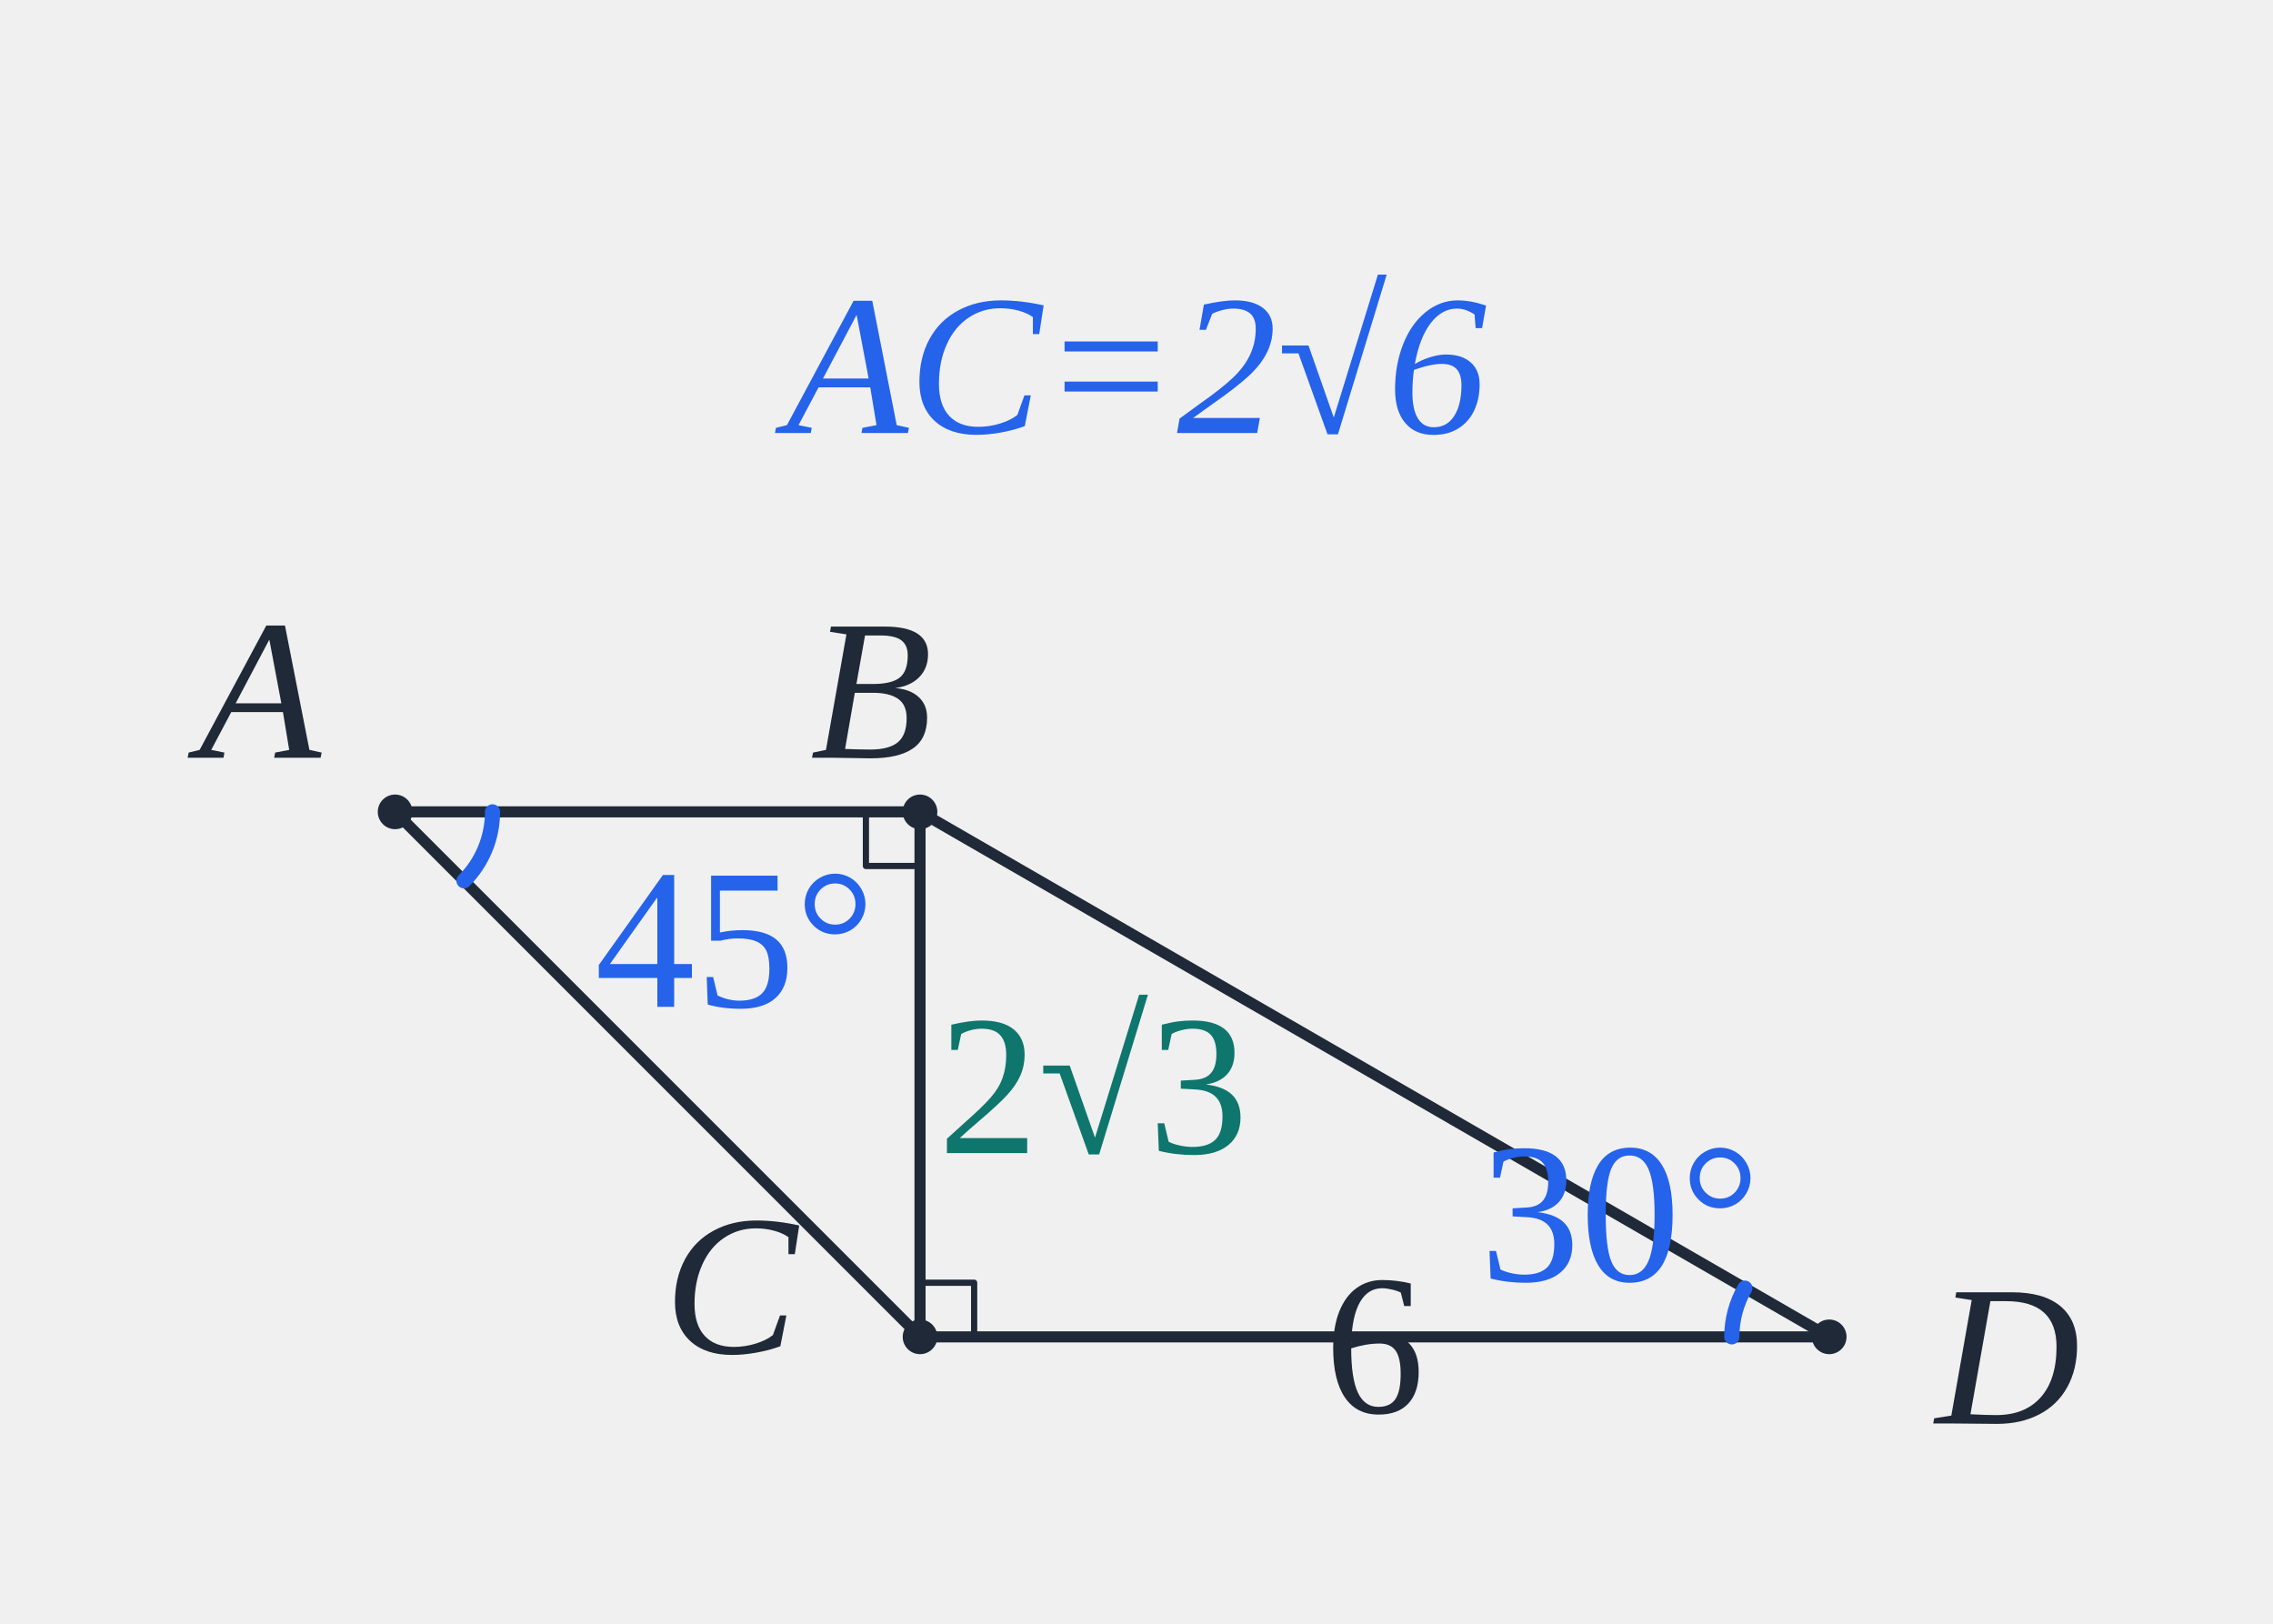
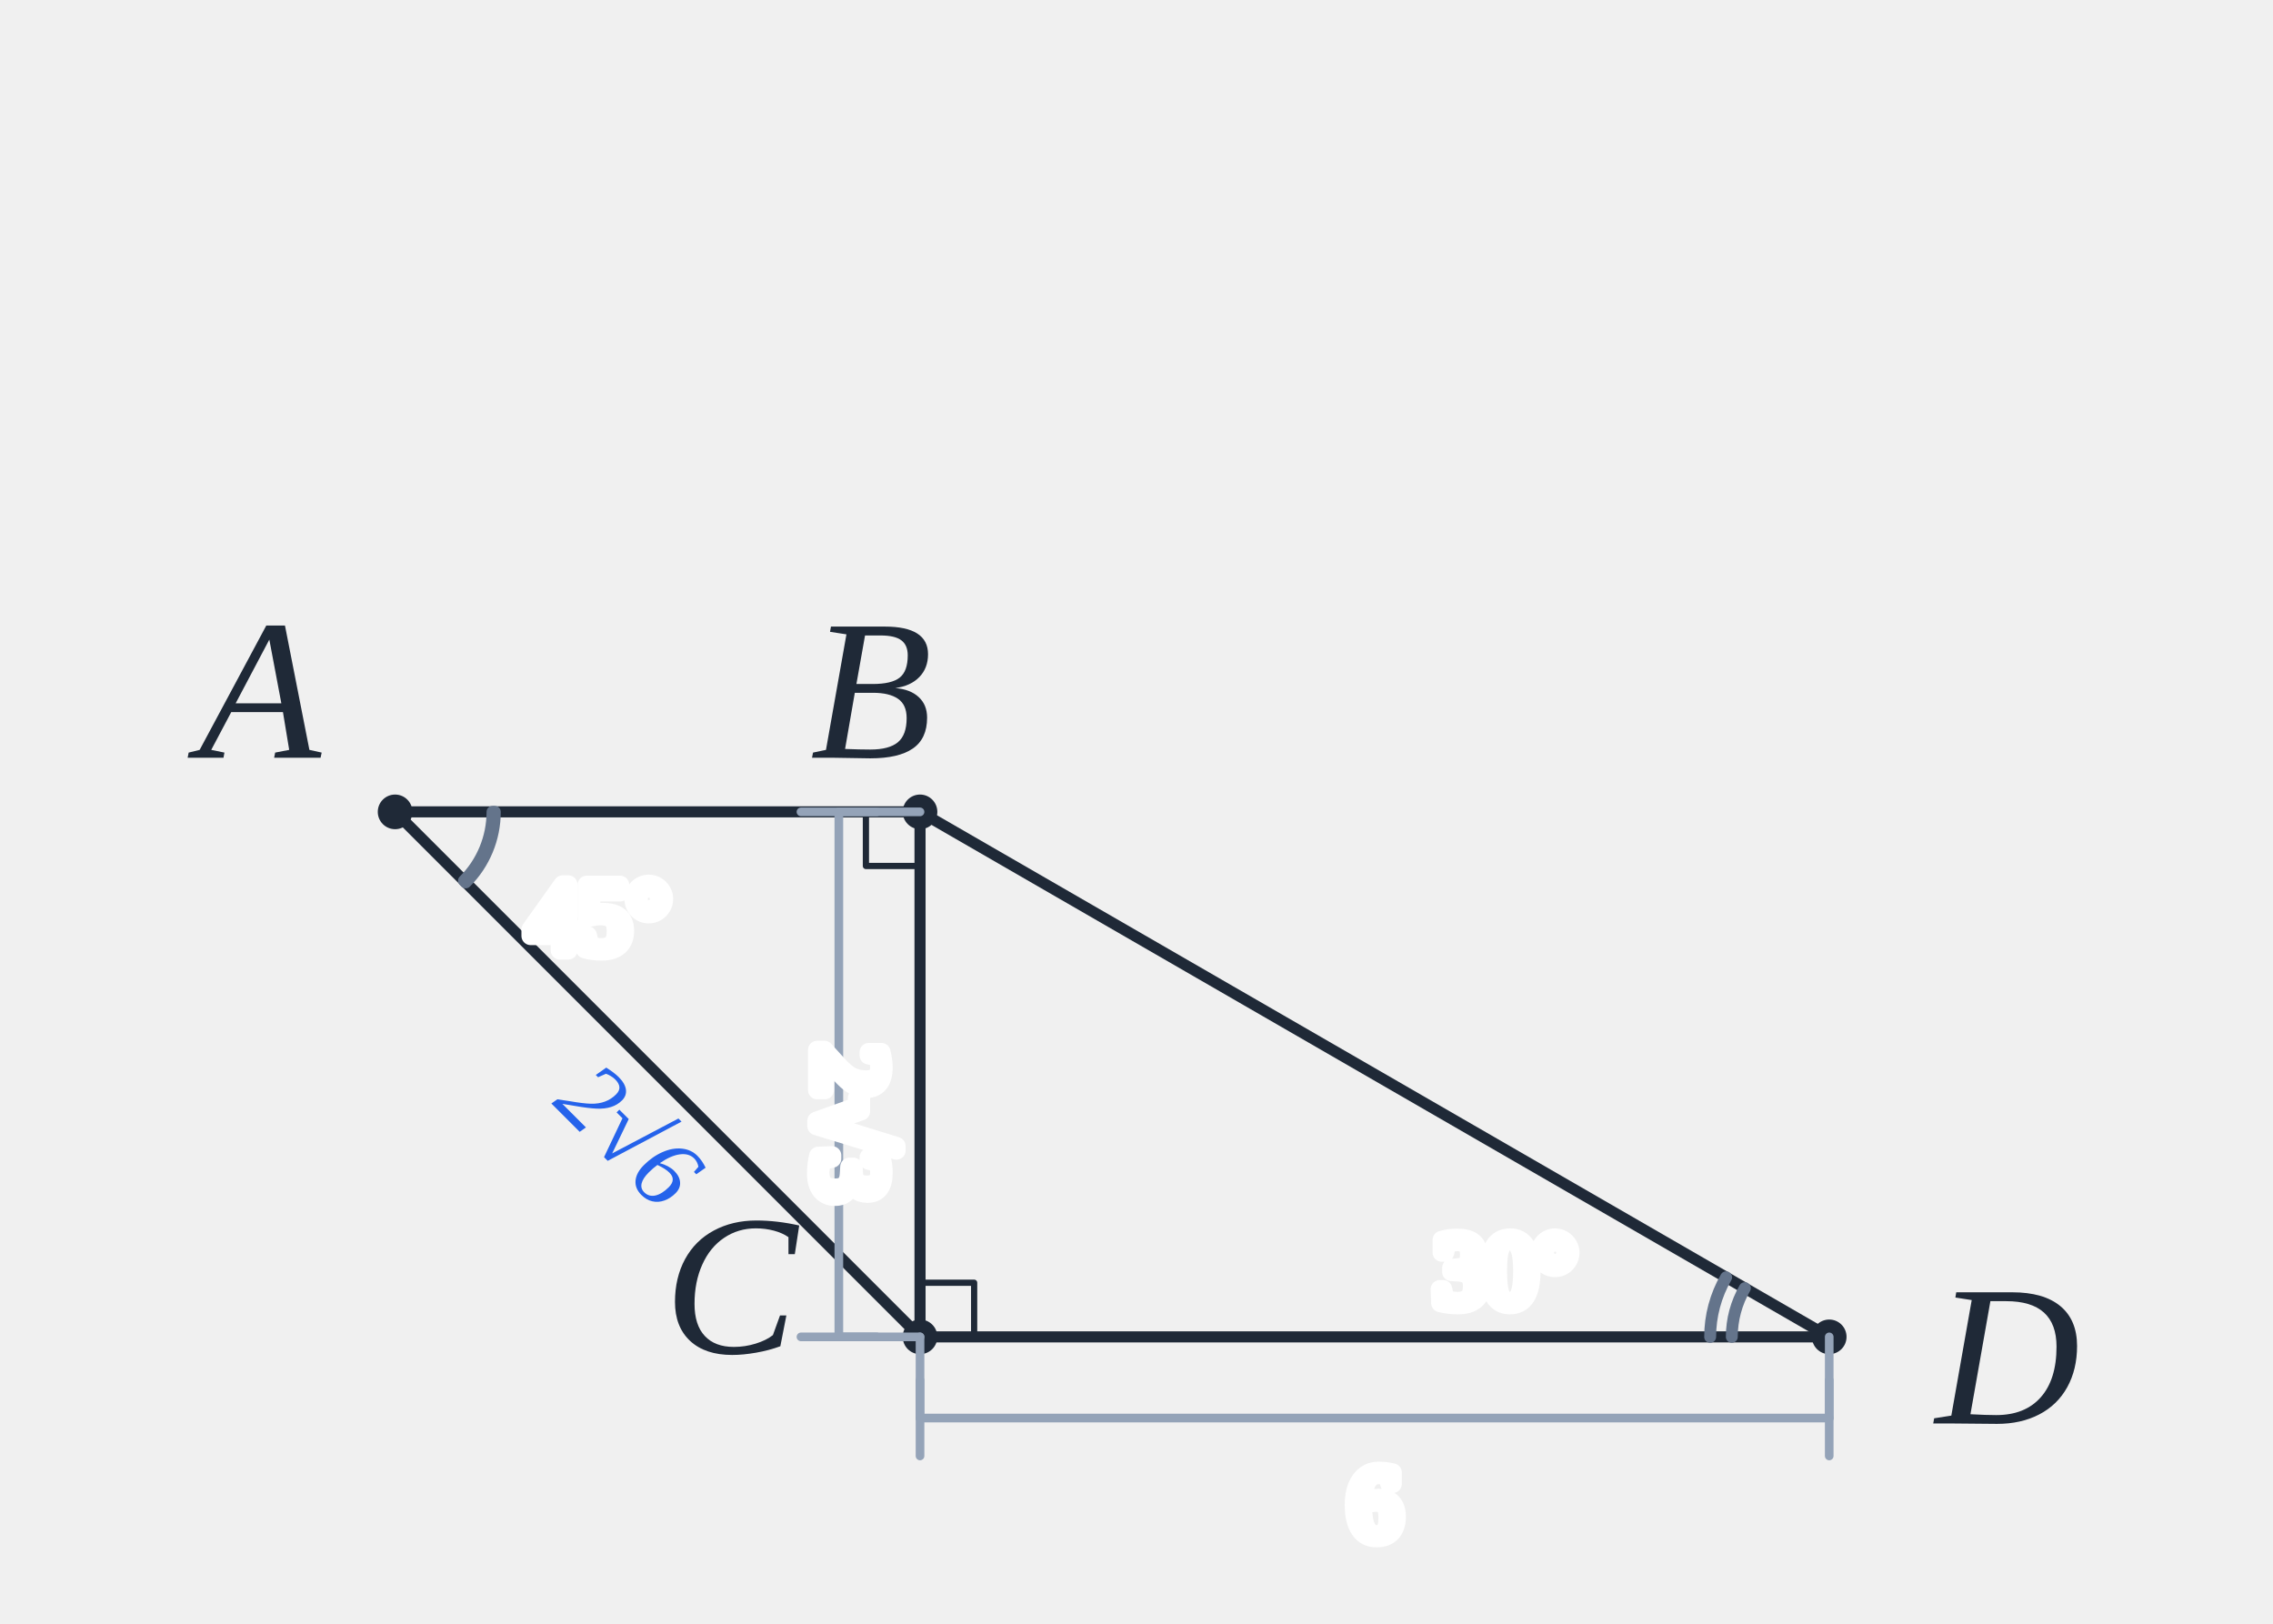
<svg xmlns="http://www.w3.org/2000/svg" width="420" height="300" viewBox="0 0 420 300" preserveAspectRatio="xMidYMid meet" role="img" aria-label="BC를 공유하는 45°-45°-90°와 30° 직각삼각형" data-geometry-style-version="AP_GEOMETRY_PRINT_V1_0_DRAFT" data-geometry-preset="CUSTOM_SOLUTION_SLOT_420x300" data-geometry-fact-hash="sha256:d0729384dac2156d751a1845e3f319a571e2d9079fb95d3b1b897b1021c19f11" data-visual-provenance="SOURCE_SOLUTION_PYTHON_COORDINATE_MODEL" data-publication-style-version="AP_M3_PUBLICATION_2026_10_04" style="color:#1f2937">
-   <style>text{font-family:Arial,"Malgun Gothic",sans-serif}.math{font-family:Times New Roman,Cambria Math,serif}.main{stroke:#1f2937;stroke-width:2.05}.aux{stroke:#94a3b8;stroke-width:1.35}</style>
+   <style>text{font-family:Arial,"Malgun Gothic",sans-serif}.math{font-family:Times New Roman,Cambria Math,serif}.main{stroke:#1f2937;stroke-width:2.05}.aux{stroke:#94a3b8;stroke-width:1.35}text.ap-pub-label.ap-pub-numeric,text[data-label-kind="angle"],text[data-label-kind="angle-arc"],text[data-label-kind="length"]{font-size:22px!important;stroke:#fff!important;stroke-width:8px!important;paint-order:stroke fill!important;stroke-linejoin:round!important}
+ .ap-pub-angle-arc{stroke:#64748b;stroke-width:2.2;fill:none;stroke-linecap:round}
+ .ap-pub-dimension line{stroke:#94a3b8;stroke-width:1.6;fill:none;stroke-linecap:round}
+ .ap-pub-equality-mark{stroke:#64748b;stroke-width:2.5;stroke-linecap:round}
+ 
+ /* numeric annotation labels: half-size publication pass */
+ text.ap-pub-label.ap-pub-numeric,text.ap-pub-label[data-label-kind="angle"],text.ap-pub-label[data-label-kind="angle-arc"],text.ap-pub-label[data-label-kind="length"]{font-size:18.5px!important;stroke-width:3.4px!important}
+ </style>
  <g id="geometry">
    <line id="seg-AB" x1="73.005" y1="150" x2="170" y2="150" fill="none" stroke="#1f2937" stroke-width="2.05" stroke-linecap="round" stroke-linejoin="round" />
    <line id="seg-BC" x1="170" y1="150" x2="170" y2="246.995" fill="none" stroke="#1f2937" stroke-width="2.05" stroke-linecap="round" stroke-linejoin="round" />
    <line id="seg-AC" x1="73.005" y1="150" x2="170" y2="246.995" fill="none" stroke="#1f2937" stroke-width="2.05" stroke-linecap="round" stroke-linejoin="round" />
    <line id="seg-CD" x1="170" y1="246.995" x2="338" y2="246.995" fill="none" stroke="#1f2937" stroke-width="2.05" stroke-linecap="round" stroke-linejoin="round" />
    <line id="seg-BD" x1="170" y1="150" x2="338" y2="246.995" fill="none" stroke="#1f2937" stroke-width="2.05" stroke-linecap="round" stroke-linejoin="round" />
    <polyline id="right-angle-B" data-owner-vertex="pt-B" data-owner-rays="seg-AB seg-BC" points="160,150 160,160 170,160" fill="none" stroke="#1f2937" stroke-width="1.15" stroke-linejoin="round" />
    <polyline id="right-angle-C" data-owner-vertex="pt-C" data-owner-rays="seg-BC seg-CD" points="170,236.995 180,236.995 180,246.995" fill="none" stroke="#1f2937" stroke-width="1.15" stroke-linejoin="round" />
  </g>
  <g id="markers">
    <circle id="pt-A" cx="73.005" cy="150" r="3.2" fill="#1f2937" />
    <circle id="pt-B" cx="170" cy="150" r="3.2" fill="#1f2937" />
    <circle id="pt-C" cx="170" cy="246.995" r="3.2" fill="#1f2937" />
    <circle id="pt-D" cx="338" cy="246.995" r="3.2" fill="#1f2937" />
  </g>
  <g id="labels">
    <path id="angle-arc-owner-q7-1" class="ap-pub-angle-arc" data-owner-decoration="angle-arc" data-owner-vertex="pt-A" data-owner-vertex-coordinates="73.005,150" data-owner-rays="ray-1-1 ray-1-2" data-owner-ray-coordinates="73.005,150&gt;170,150;73.005,150&gt;170,246.995" data-angle-degrees="45" data-fact-role="DERIVED_INTERMEDIATE" d="M 91.005 150 A 18 18 0 0 1 85.733 162.728" fill="none" stroke="#2563eb" stroke-width="2.8" stroke-linecap="round" stroke-linejoin="round" />
    <path id="angle-arc-owner-q7-2" class="ap-pub-angle-arc" data-owner-decoration="angle-arc" data-owner-vertex="pt-D" data-owner-vertex-coordinates="338,246.995" data-owner-rays="ray-2-1 ray-2-2" data-owner-ray-coordinates="338,246.995&gt;170,246.995;338,246.995&gt;170,150" data-angle-degrees="30" data-fact-role="DERIVED_INTERMEDIATE" d="M 320 246.995 A 18 18 0 0 1 322.412 237.995" fill="none" stroke="#2563eb" stroke-width="2.8" stroke-linecap="round" stroke-linejoin="round" />
-     <text id="label-angle-A" data-label-kind="angle" data-font-role="math" class="math ap-pub-label ap-pub-math ap-pub-numeric" data-owner-vertex="pt-A" data-owner-rays="ray-1-1 ray-1-2" x="135.829" y="186.022" text-anchor="middle" data-publication-font-role="MATH_VALUE" data-publication-tone="blue" data-layout-normalized="mobile-label-clearance" data-owner-vertex-coordinates="73.005,150" data-owner-ray-coordinates="73.005,150&gt;170,150;73.005,150&gt;170,246.995" data-fact-role="DERIVED_INTERMEDIATE" data-encoding-role="DERIVED_STYLE">45°</text>
-     <text id="label-angle-D" data-label-kind="angle" data-font-role="math" class="math ap-pub-label ap-pub-math ap-pub-numeric" data-owner-vertex="pt-D" data-owner-rays="ray-2-1 ray-2-2" x="299.363" y="236.642" text-anchor="middle" data-publication-font-role="MATH_VALUE" data-publication-tone="blue" data-owner-vertex-coordinates="338,246.995" data-owner-ray-coordinates="338,246.995&gt;170,246.995;338,246.995&gt;170,150" data-fact-role="DERIVED_INTERMEDIATE" data-encoding-role="DERIVED_STYLE" data-layout-normalized="angle-owner-arc">30°</text>
+     <path class="ap-pub-angle-arc" data-angle-owner="pt-A" d="M 91.43 150.00 A 18.43 18.43 0 0 1 86.04 163.03" />
+     <path class="ap-pub-angle-arc" data-angle-owner="pt-D" d="M 316.00 247.00 A 22.00 22.00 0 0 1 318.95 235.99" />
+     <g class="ap-pub-dimension" data-owner-segment="seg-BC">
+       <line x1="170.00" y1="150.00" x2="155.00" y2="150.00" />
+       <line x1="170.00" y1="247.00" x2="155.00" y2="247.00" />
+       <line x1="155.00" y1="150.00" x2="155.00" y2="247.00" />
+       <line x1="162.00" y1="150.00" x2="148.00" y2="150.00" />
+       <line x1="162.00" y1="247.00" x2="148.00" y2="247.00" />
+     </g>
+     <g class="ap-pub-dimension" data-owner-segment="seg-CD">
+       <line x1="170.00" y1="247.00" x2="170.00" y2="262.00" />
+       <line x1="338.00" y1="247.00" x2="338.00" y2="262.00" />
+       <line x1="170.00" y1="262.00" x2="338.00" y2="262.00" />
+       <line x1="170.00" y1="255.00" x2="170.00" y2="269.00" />
+       <line x1="338.00" y1="255.00" x2="338.00" y2="269.00" />
+     </g>
+     <text id="label-angle-A" data-label-kind="angle" data-font-role="math" class="math ap-pub-label ap-pub-math ap-pub-numeric" data-owner-vertex="pt-A" data-owner-rays="ray-1-1 ray-1-2" x="110.64" y="175.59" text-anchor="middle" data-publication-font-role="MATH_VALUE" data-publication-tone="blue" data-layout-normalized="owner-wedge-layout" data-owner-vertex-coordinates="73.005,150" data-owner-ray-coordinates="73.005,150&gt;170,150;73.005,150&gt;170,246.995" data-fact-role="DERIVED_INTERMEDIATE" data-encoding-role="DERIVED_STYLE">45°</text>
+     <text id="label-angle-D" data-label-kind="angle" data-font-role="math" class="math ap-pub-label ap-pub-math ap-pub-numeric" data-owner-vertex="pt-D" data-owner-rays="ray-2-1 ray-2-2" x="278.11" y="240.95" text-anchor="middle" data-publication-font-role="MATH_VALUE" data-publication-tone="blue" data-owner-vertex-coordinates="338,246.995" data-owner-ray-coordinates="338,246.995&gt;170,246.995;338,246.995&gt;170,150" data-fact-role="DERIVED_INTERMEDIATE" data-encoding-role="DERIVED_STYLE" data-layout-normalized="owner-wedge-layout">30°</text>
    <text id="label-point-A" data-label-kind="point" data-font-role="math" class="math ap-pub-label ap-pub-math ap-pub-variable" data-owner-point="pt-A" x="48.005" y="140" text-anchor="middle" data-publication-font-role="MATH_VARIABLE" data-publication-tone="neutral">A</text>
    <text id="label-point-B" data-label-kind="point" data-font-role="math" class="math ap-pub-label ap-pub-math ap-pub-variable" data-owner-point="pt-B" x="161" y="140" text-anchor="middle" data-publication-font-role="MATH_VARIABLE" data-publication-tone="neutral">B</text>
    <text id="label-point-C" data-label-kind="point" data-font-role="math" class="math ap-pub-label ap-pub-math ap-pub-variable" data-owner-point="pt-C" x="135" y="249.995" text-anchor="middle" data-publication-font-role="MATH_VARIABLE" data-publication-tone="neutral">C</text>
    <text id="label-point-D" data-label-kind="point" data-font-role="math" class="math ap-pub-label ap-pub-math ap-pub-variable" data-owner-point="pt-D" x="371" y="262.995" text-anchor="middle" data-publication-font-role="MATH_VARIABLE" data-publication-tone="neutral">D</text>
-     <text id="label-length-BC" data-label-kind="length" data-font-role="math" class="math ap-pub-label ap-pub-math ap-pub-numeric" data-owner-segment="seg-BC" x="202" y="213.047" text-anchor="middle" data-encoding-role="DERIVED_STYLE" data-publication-font-role="MATH_VALUE" data-publication-tone="teal" data-owner-segment-endpoints="170,150;170,246.995" data-owner-type="STRAIGHT_SEGMENT_LENGTH" data-fact-role="DERIVED_INTERMEDIATE" data-owner-source="visible-line-adjacency-reviewed">2√3</text>
-     <text id="label-length-CD" data-label-kind="length" data-font-role="math" class="math ap-pub-label ap-pub-math ap-pub-numeric" data-owner-segment="seg-CD" x="254" y="260.995" text-anchor="middle" data-publication-font-role="MATH_VALUE" data-publication-tone="neutral" data-owner-segment-endpoints="170,246.995;338,246.995" data-owner-type="STRAIGHT_SEGMENT_LENGTH" data-fact-role="DERIVED_INTERMEDIATE" data-owner-source="visible-line-adjacency-reviewed">6</text>
-     <text id="note-answer" data-label-kind="annotation" data-font-role="math" class="math ap-pub-label ap-pub-math ap-pub-variable" x="210" y="80" text-anchor="middle" data-encoding-role="CONCLUSION_STYLE" data-publication-font-role="MATH_VARIABLE" data-publication-tone="blue">AC=2√6</text>
+     <text id="label-length-BC" data-label-kind="length" data-font-role="math" class="math ap-pub-label ap-pub-math ap-pub-numeric" data-owner-segment="seg-BC" x="151.00" y="207.50" text-anchor="middle" data-encoding-role="DERIVED_STYLE" data-publication-font-role="MATH_VALUE" data-publication-tone="teal" data-owner-segment-endpoints="170,150;170,246.995" data-owner-type="STRAIGHT_SEGMENT_LENGTH" data-fact-role="DERIVED_INTERMEDIATE" data-owner-source="visible-line-adjacency-reviewed" transform="rotate(90.000 151.00 207.50)" data-layout-normalized="offset-dimension-owner">2√3</text>
+     <text id="label-length-CD" data-label-kind="length" data-font-role="math" class="math ap-pub-label ap-pub-math ap-pub-numeric" data-owner-segment="seg-CD" x="254.00" y="284.00" text-anchor="middle" data-publication-font-role="MATH_VALUE" data-publication-tone="neutral" data-owner-segment-endpoints="170,246.995;338,246.995" data-owner-type="STRAIGHT_SEGMENT_LENGTH" data-fact-role="DERIVED_INTERMEDIATE" data-owner-source="visible-line-adjacency-reviewed" transform="rotate(0.000 254.00 284.00)" data-layout-normalized="offset-dimension-owner">6</text>
+     <text id="note-answer" data-label-kind="length" data-font-role="math" class="math ap-pub-label ap-pub-math ap-pub-variable" x="112.00" y="214.00" text-anchor="middle" data-encoding-role="CONCLUSION_STYLE" data-publication-font-role="MATH_VARIABLE" data-publication-tone="blue" transform="rotate(45.000 112.00 214.00)" data-owner-segment="seg-AC" data-owner-segment-endpoints="73.005155,150;170,246.994845" data-owner-type="STRAIGHT_SEGMENT_LENGTH">2√6</text>
  </g>
  <style id="apmath-publication-style">
:root{color:#1f2937}
text.ap-pub-label{font-size:37px!important;font-weight:500!important;fill:#1f2937!important;stroke:none!important;font-kerning:normal}
text.ap-pub-text{font-family:"Noto Sans KR", "Pretendard", "Apple SD Gothic Neo", "Malgun Gothic", Arial, sans-serif!important;font-style:normal!important}
text.ap-pub-math{font-family:"STIX Two Math", "Cambria Math", "Times New Roman", serif!important;font-style:normal!important}
text.ap-pub-variable{font-style:italic!important}
text.ap-pub-strong{font-weight:650!important}
text.ap-pub-title{font-size:44px!important;font-weight:700!important;fill:#1f2937!important}
text.ap-pub-label[data-publication-tone="teal"]{fill:#0f766e!important}
text.ap-pub-label[data-publication-tone="blue"]{fill:#2563eb!important}
text.ap-pub-label[data-publication-tone="warm"]{fill:#d97706!important}
.g,.main{stroke:#1f2937!important;stroke-width:2.05px!important}
.aux,.guide{stroke:#94a3b8!important;stroke-width:1.35px!important;stroke-dasharray:5 4}
.hi,.accent{stroke:#2563eb!important;stroke-width:2.6px!important}
.dot{fill:#2563eb!important}
line,path,polyline,polygon,circle,ellipse{stroke-linecap:round;stroke-linejoin:round}
@media print{text.ap-pub-label{font-size:17px!important}text.ap-pub-title{font-size:21px!important}}
</style>
</svg>
